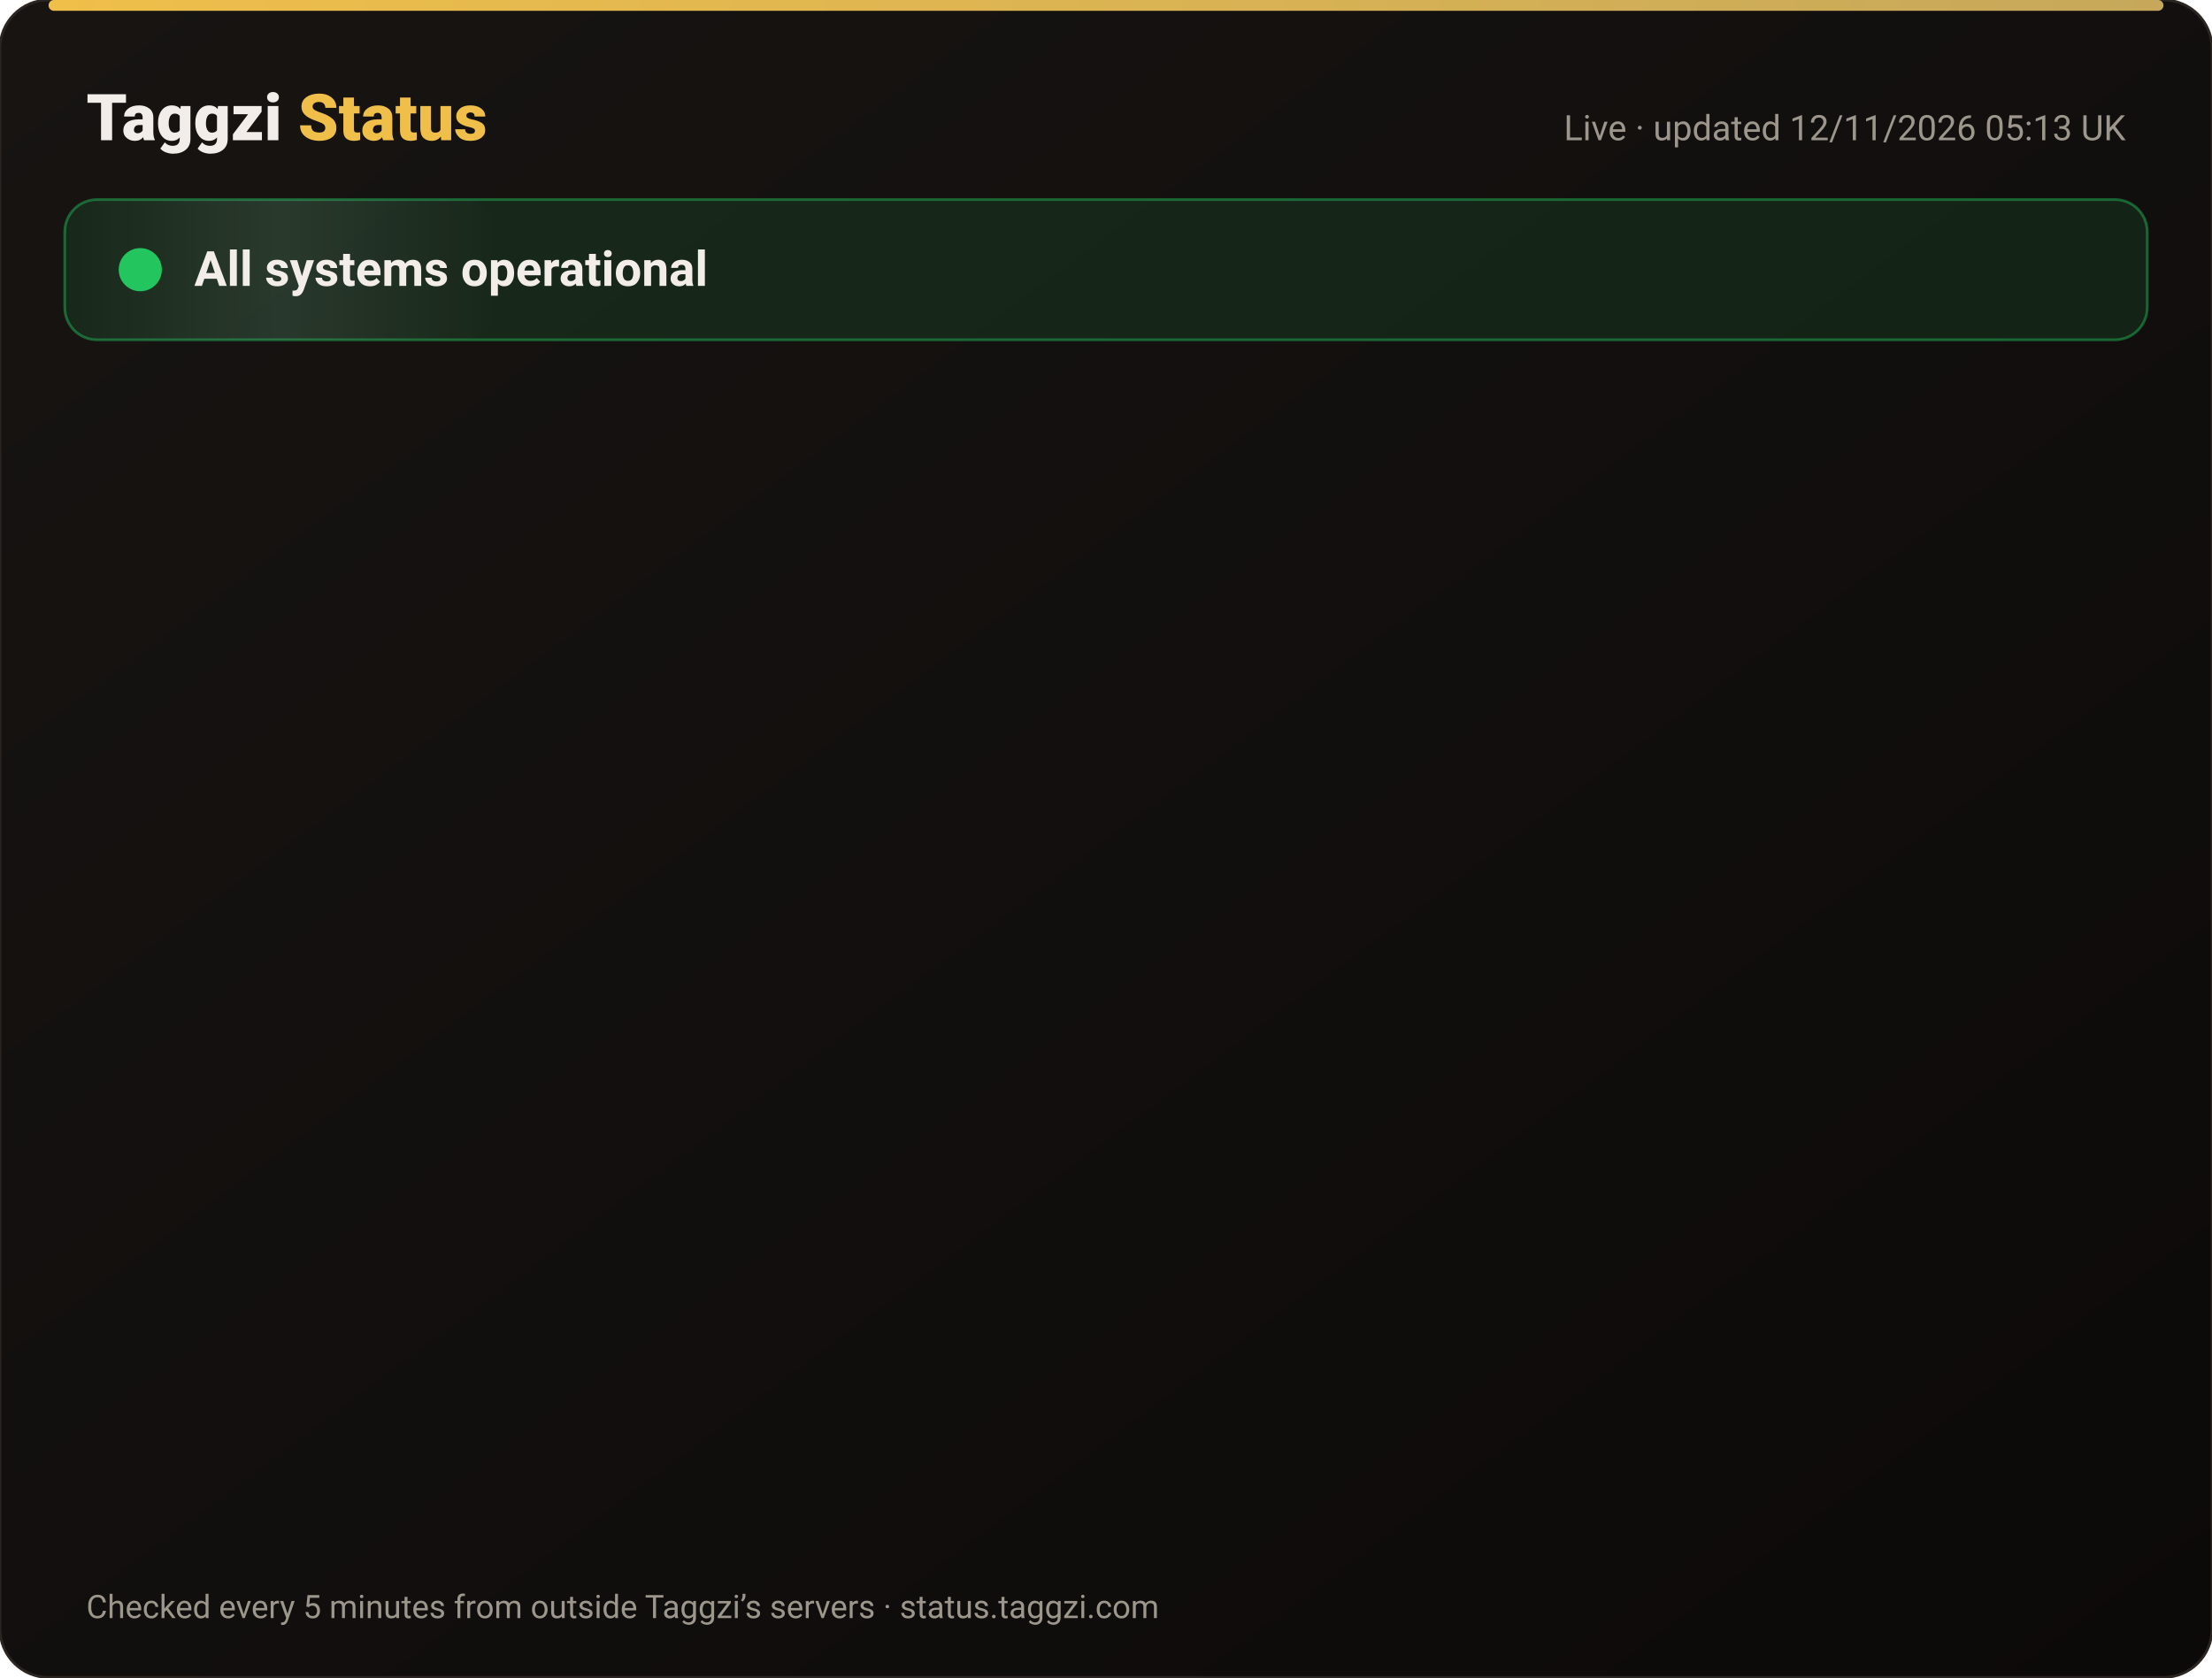
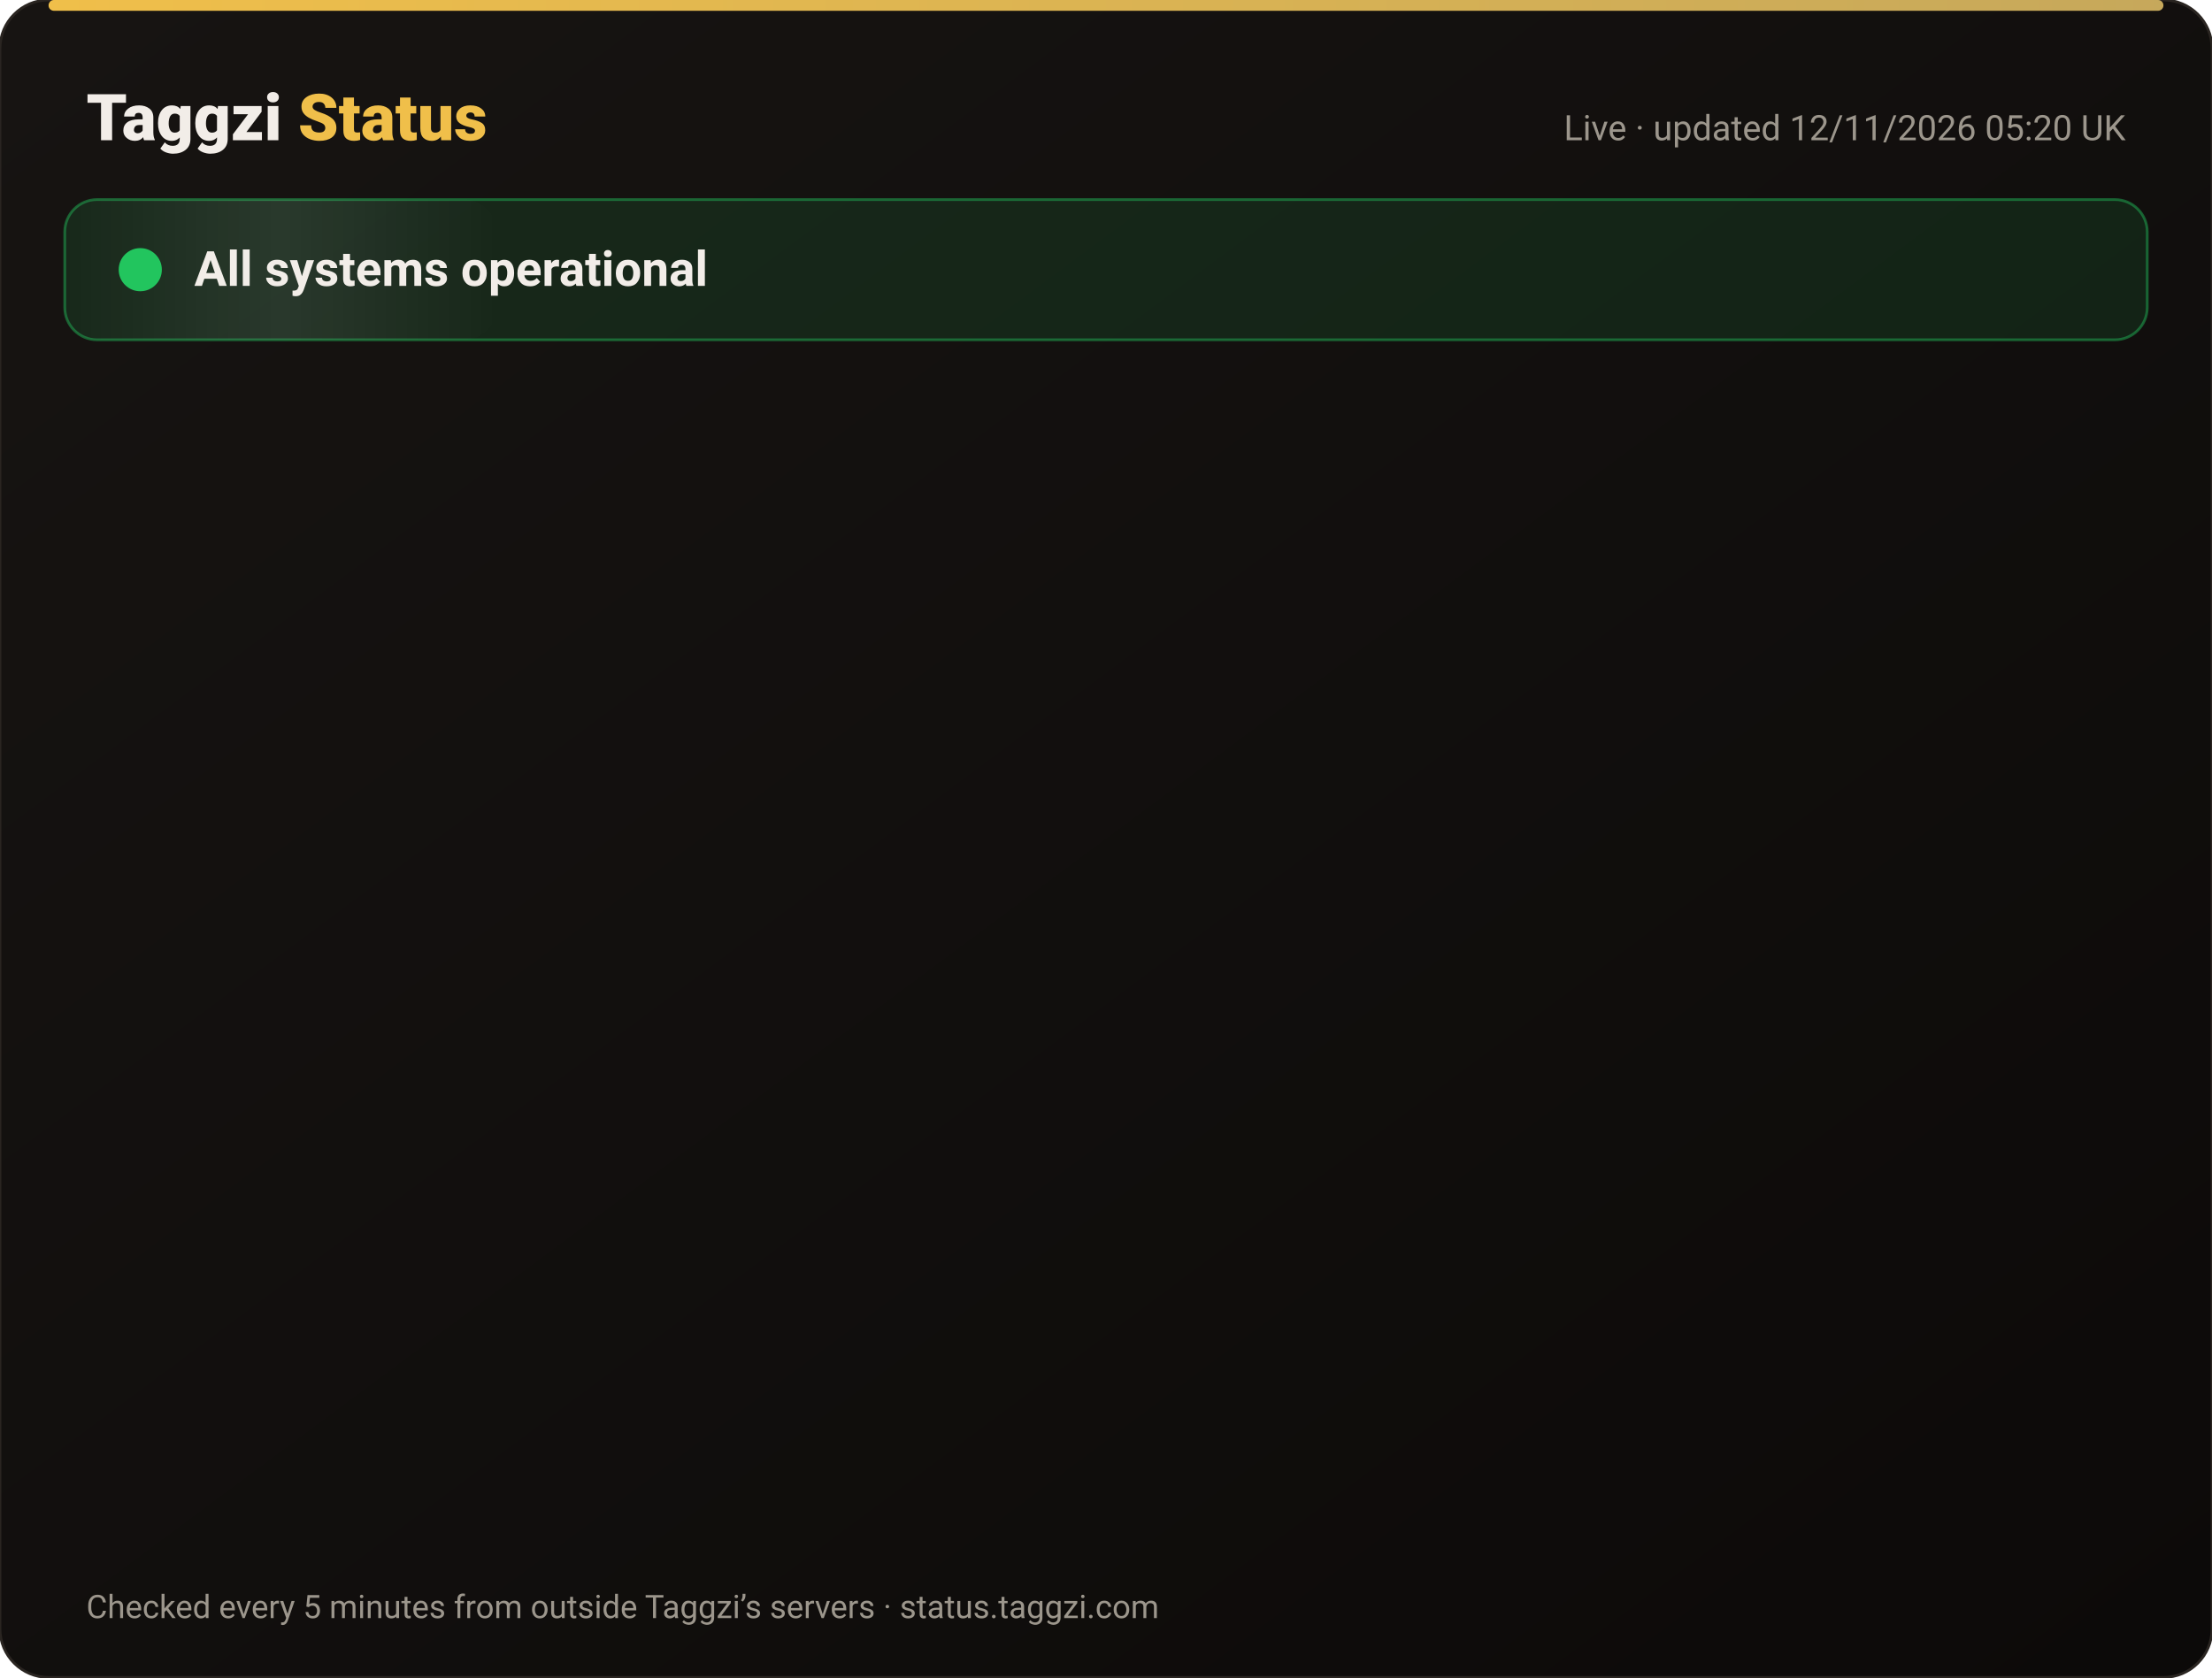
<svg xmlns="http://www.w3.org/2000/svg" width="820" height="622" viewBox="0 0 820 622" font-family="-apple-system,Segoe UI,Roboto,Helvetica,Arial,sans-serif">
  <defs>
    <linearGradient id="bg" x1="0" y1="0" x2="1" y2="1">
      <stop offset="0" stop-color="#171412" />
      <stop offset="1" stop-color="#0C0A09" />
    </linearGradient>
    <linearGradient id="gold" x1="0" x2="1">
      <stop offset="0" stop-color="#F0BF4A" />
      <stop offset="1" stop-color="#c6a85b" />
    </linearGradient>
    <linearGradient id="shine" x1="0" x2="1">
      <stop offset="0" stop-color="#fff" stop-opacity="0" />
      <stop offset=".5" stop-color="#fff" stop-opacity=".08" />
      <stop offset="1" stop-color="#fff" stop-opacity="0" />
    </linearGradient>
  </defs>
  <rect width="820" height="622" rx="18" fill="url(#bg)" stroke="#2a2521" />
  <rect x="18" y="0" width="784" height="4" rx="2" fill="url(#gold)" />
  <text x="32" y="52" font-size="24" font-weight="800" fill="#F2EDE8">Taggzi <tspan fill="#F0BF4A">Status</tspan>
  </text>
-   <text x="788" y="52" font-size="13" fill="#9C968C" text-anchor="end">Live · updated 12/11/2026 05:13 UK</text>
+   <text x="788" y="52" font-size="13" fill="#9C968C" text-anchor="end">Live · updated 12/11/2026 05:20 UK</text>
  <rect x="24" y="74" width="772" height="52" rx="12" fill="#22c55e" fill-opacity=".12" stroke="#22c55e" stroke-opacity=".45" />
  <rect x="24" y="74" width="160" height="52" rx="12" fill="url(#shine)">
    <animate attributeName="x" from="-160" to="820" dur="4s" repeatCount="indefinite" />
  </rect>
  <circle cx="52" cy="100" r="7" fill="#22c55e" />
  <circle cx="52" cy="100" r="7" fill="none" stroke="#22c55e" stroke-width="2">
    <animate attributeName="r" values="7;15;7" dur="2s" repeatCount="indefinite" />
    <animate attributeName="opacity" values=".9;0;.9" dur="2s" repeatCount="indefinite" />
  </circle>
  <text x="72" y="106" font-size="18" font-weight="700" fill="#F2EDE8">All systems operational</text>
  <g opacity="0">
    <animate attributeName="opacity" from="0" to="1" begin="0.00s" dur=".6s" fill="freeze" />
    <line x1="32" y1="188" x2="788" y2="188" stroke="#2a2521" />
    <circle cx="44" cy="166" r="6" fill="#22c55e">
      <animate attributeName="opacity" values="1;.45;1" dur="2.4s" begin="0.00s" repeatCount="indefinite" />
    </circle>
    <text x="62" y="171" font-size="15" font-weight="650" fill="#F2EDE8">Website</text>
    <text x="630" y="171" font-size="13" fill="#9C968C" text-anchor="end">99.97% uptime</text>
    <rect x="648" y="154" width="140" height="24" rx="12" fill="#22c55e" fill-opacity=".14" stroke="#22c55e" stroke-opacity=".5" />
    <text x="718" y="171" font-size="12" font-weight="700" fill="#22c55e" text-anchor="middle">Operational</text>
  </g>
  <g opacity="0">
    <animate attributeName="opacity" from="0" to="1" begin="0.15s" dur=".6s" fill="freeze" />
    <line x1="32" y1="234" x2="788" y2="234" stroke="#2a2521" />
    <circle cx="44" cy="212" r="6" fill="#22c55e">
      <animate attributeName="opacity" values="1;.45;1" dur="2.4s" begin="0.15s" repeatCount="indefinite" />
    </circle>
    <text x="62" y="217" font-size="15" font-weight="650" fill="#F2EDE8">Tag scans</text>
    <text x="630" y="217" font-size="13" fill="#9C968C" text-anchor="end">99.97% uptime</text>
    <rect x="648" y="200" width="140" height="24" rx="12" fill="#22c55e" fill-opacity=".14" stroke="#22c55e" stroke-opacity=".5" />
    <text x="718" y="217" font-size="12" font-weight="700" fill="#22c55e" text-anchor="middle">Operational</text>
  </g>
  <g opacity="0">
    <animate attributeName="opacity" from="0" to="1" begin="0.30s" dur=".6s" fill="freeze" />
    <line x1="32" y1="280" x2="788" y2="280" stroke="#2a2521" />
    <circle cx="44" cy="258" r="6" fill="#22c55e">
      <animate attributeName="opacity" values="1;.45;1" dur="2.4s" begin="0.30s" repeatCount="indefinite" />
    </circle>
    <text x="62" y="263" font-size="15" font-weight="650" fill="#F2EDE8">Manual tag lookup</text>
    <text x="630" y="263" font-size="13" fill="#9C968C" text-anchor="end">99.97% uptime</text>
    <rect x="648" y="246" width="140" height="24" rx="12" fill="#22c55e" fill-opacity=".14" stroke="#22c55e" stroke-opacity=".5" />
    <text x="718" y="263" font-size="12" font-weight="700" fill="#22c55e" text-anchor="middle">Operational</text>
  </g>
  <g opacity="0">
    <animate attributeName="opacity" from="0" to="1" begin="0.45s" dur=".6s" fill="freeze" />
    <line x1="32" y1="326" x2="788" y2="326" stroke="#2a2521" />
    <circle cx="44" cy="304" r="6" fill="#22c55e">
      <animate attributeName="opacity" values="1;.45;1" dur="2.4s" begin="0.45s" repeatCount="indefinite" />
    </circle>
    <text x="62" y="309" font-size="15" font-weight="650" fill="#F2EDE8">App &amp; login</text>
    <text x="630" y="309" font-size="13" fill="#9C968C" text-anchor="end">99.97% uptime</text>
    <rect x="648" y="292" width="140" height="24" rx="12" fill="#22c55e" fill-opacity=".14" stroke="#22c55e" stroke-opacity=".5" />
    <text x="718" y="309" font-size="12" font-weight="700" fill="#22c55e" text-anchor="middle">Operational</text>
  </g>
  <g opacity="0">
    <animate attributeName="opacity" from="0" to="1" begin="0.60s" dur=".6s" fill="freeze" />
    <line x1="32" y1="372" x2="788" y2="372" stroke="#2a2521" />
    <circle cx="44" cy="350" r="6" fill="#22c55e">
      <animate attributeName="opacity" values="1;.45;1" dur="2.4s" begin="0.60s" repeatCount="indefinite" />
    </circle>
    <text x="62" y="355" font-size="15" font-weight="650" fill="#F2EDE8">Community alerts</text>
    <text x="630" y="355" font-size="13" fill="#9C968C" text-anchor="end">99.97% uptime</text>
    <rect x="648" y="338" width="140" height="24" rx="12" fill="#22c55e" fill-opacity=".14" stroke="#22c55e" stroke-opacity=".5" />
    <text x="718" y="355" font-size="12" font-weight="700" fill="#22c55e" text-anchor="middle">Operational</text>
  </g>
  <g opacity="0">
    <animate attributeName="opacity" from="0" to="1" begin="0.75s" dur=".6s" fill="freeze" />
    <line x1="32" y1="418" x2="788" y2="418" stroke="#2a2521" />
    <circle cx="44" cy="396" r="6" fill="#22c55e">
      <animate attributeName="opacity" values="1;.45;1" dur="2.4s" begin="0.75s" repeatCount="indefinite" />
    </circle>
    <text x="62" y="401" font-size="15" font-weight="650" fill="#F2EDE8">Private calling</text>
    <text x="630" y="401" font-size="13" fill="#9C968C" text-anchor="end">99.97% uptime</text>
    <rect x="648" y="384" width="140" height="24" rx="12" fill="#22c55e" fill-opacity=".14" stroke="#22c55e" stroke-opacity=".5" />
    <text x="718" y="401" font-size="12" font-weight="700" fill="#22c55e" text-anchor="middle">Operational</text>
  </g>
  <g opacity="0">
    <animate attributeName="opacity" from="0" to="1" begin="0.90s" dur=".6s" fill="freeze" />
    <line x1="32" y1="464" x2="788" y2="464" stroke="#2a2521" />
    <circle cx="44" cy="442" r="6" fill="#22c55e">
      <animate attributeName="opacity" values="1;.45;1" dur="2.4s" begin="0.90s" repeatCount="indefinite" />
    </circle>
    <text x="62" y="447" font-size="15" font-weight="650" fill="#F2EDE8">Payments</text>
    <text x="630" y="447" font-size="13" fill="#9C968C" text-anchor="end">99.96% uptime</text>
    <rect x="648" y="430" width="140" height="24" rx="12" fill="#22c55e" fill-opacity=".14" stroke="#22c55e" stroke-opacity=".5" />
    <text x="718" y="447" font-size="12" font-weight="700" fill="#22c55e" text-anchor="middle">Operational</text>
  </g>
  <g opacity="0">
    <animate attributeName="opacity" from="0" to="1" begin="1.05s" dur=".6s" fill="freeze" />
    <line x1="32" y1="510" x2="788" y2="510" stroke="#2a2521" />
    <circle cx="44" cy="488" r="6" fill="#22c55e">
      <animate attributeName="opacity" values="1;.45;1" dur="2.4s" begin="1.05s" repeatCount="indefinite" />
    </circle>
    <text x="62" y="493" font-size="15" font-weight="650" fill="#F2EDE8">Email &amp; support</text>
    <text x="630" y="493" font-size="13" fill="#9C968C" text-anchor="end">99.97% uptime</text>
    <rect x="648" y="476" width="140" height="24" rx="12" fill="#22c55e" fill-opacity=".14" stroke="#22c55e" stroke-opacity=".5" />
    <text x="718" y="493" font-size="12" font-weight="700" fill="#22c55e" text-anchor="middle">Operational</text>
  </g>
  <g opacity="0">
    <animate attributeName="opacity" from="0" to="1" begin="1.20s" dur=".6s" fill="freeze" />
    <line x1="32" y1="556" x2="788" y2="556" stroke="#2a2521" />
    <circle cx="44" cy="534" r="6" fill="#22c55e">
      <animate attributeName="opacity" values="1;.45;1" dur="2.4s" begin="1.20s" repeatCount="indefinite" />
    </circle>
    <text x="62" y="539" font-size="15" font-weight="650" fill="#F2EDE8">Secure connection (SSL)</text>
    <text x="630" y="539" font-size="13" fill="#9C968C" text-anchor="end">100.00% uptime</text>
    <rect x="648" y="522" width="140" height="24" rx="12" fill="#22c55e" fill-opacity=".14" stroke="#22c55e" stroke-opacity=".5" />
    <text x="718" y="539" font-size="12" font-weight="700" fill="#22c55e" text-anchor="middle">Operational</text>
  </g>
  <text x="32" y="600" font-size="12" fill="#9C968C">Checked every 5 minutes from outside Taggzi’s servers · status.taggzi.com</text>
</svg>
